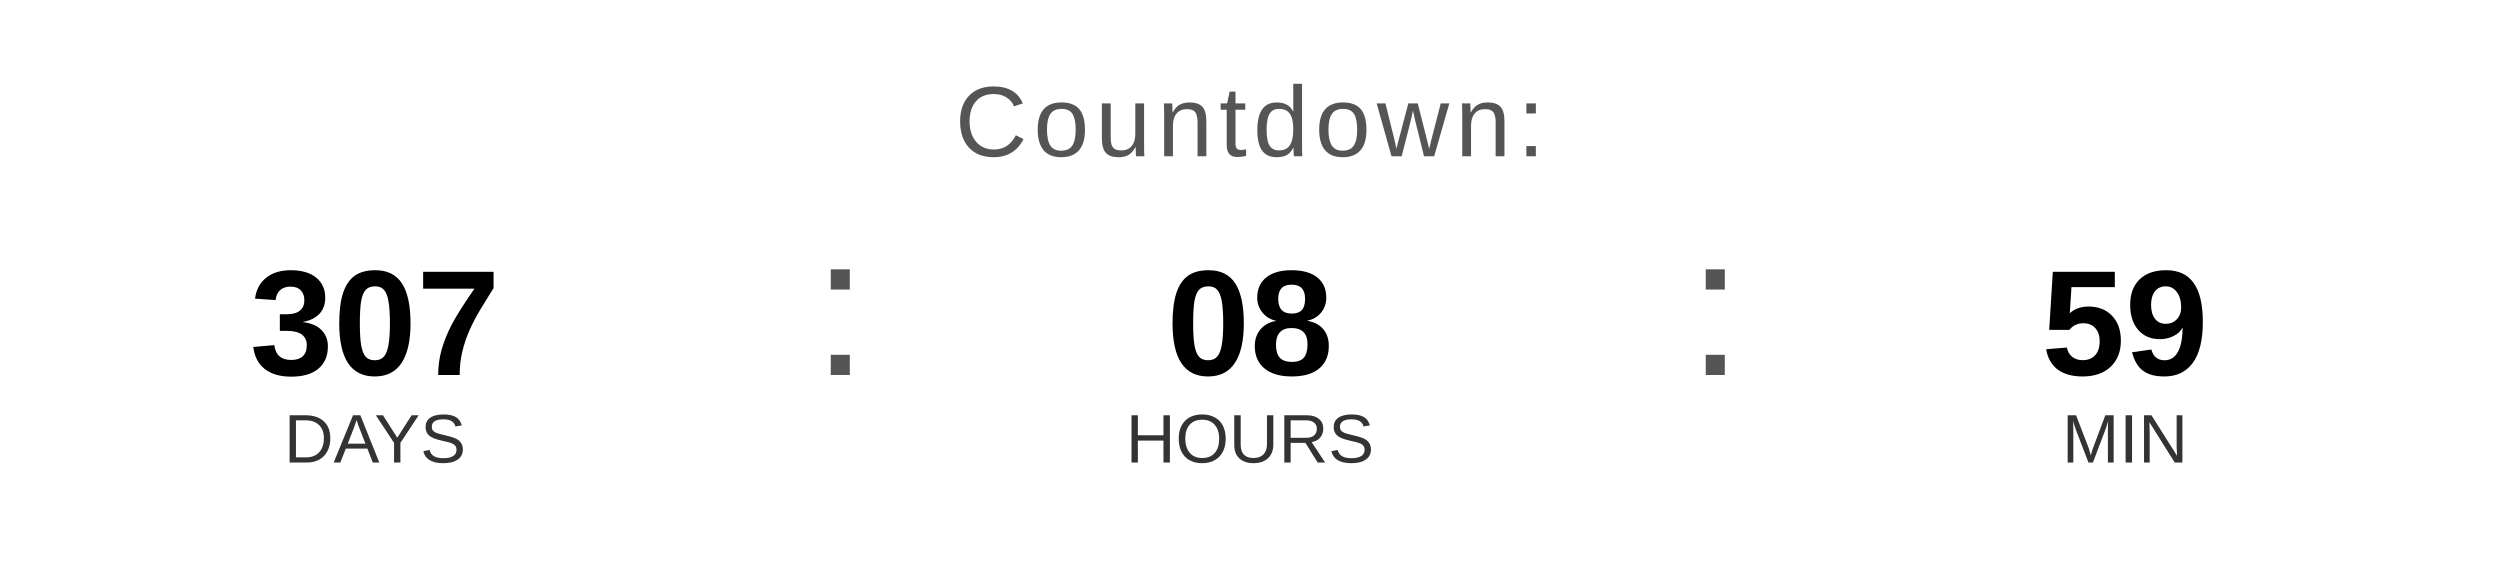
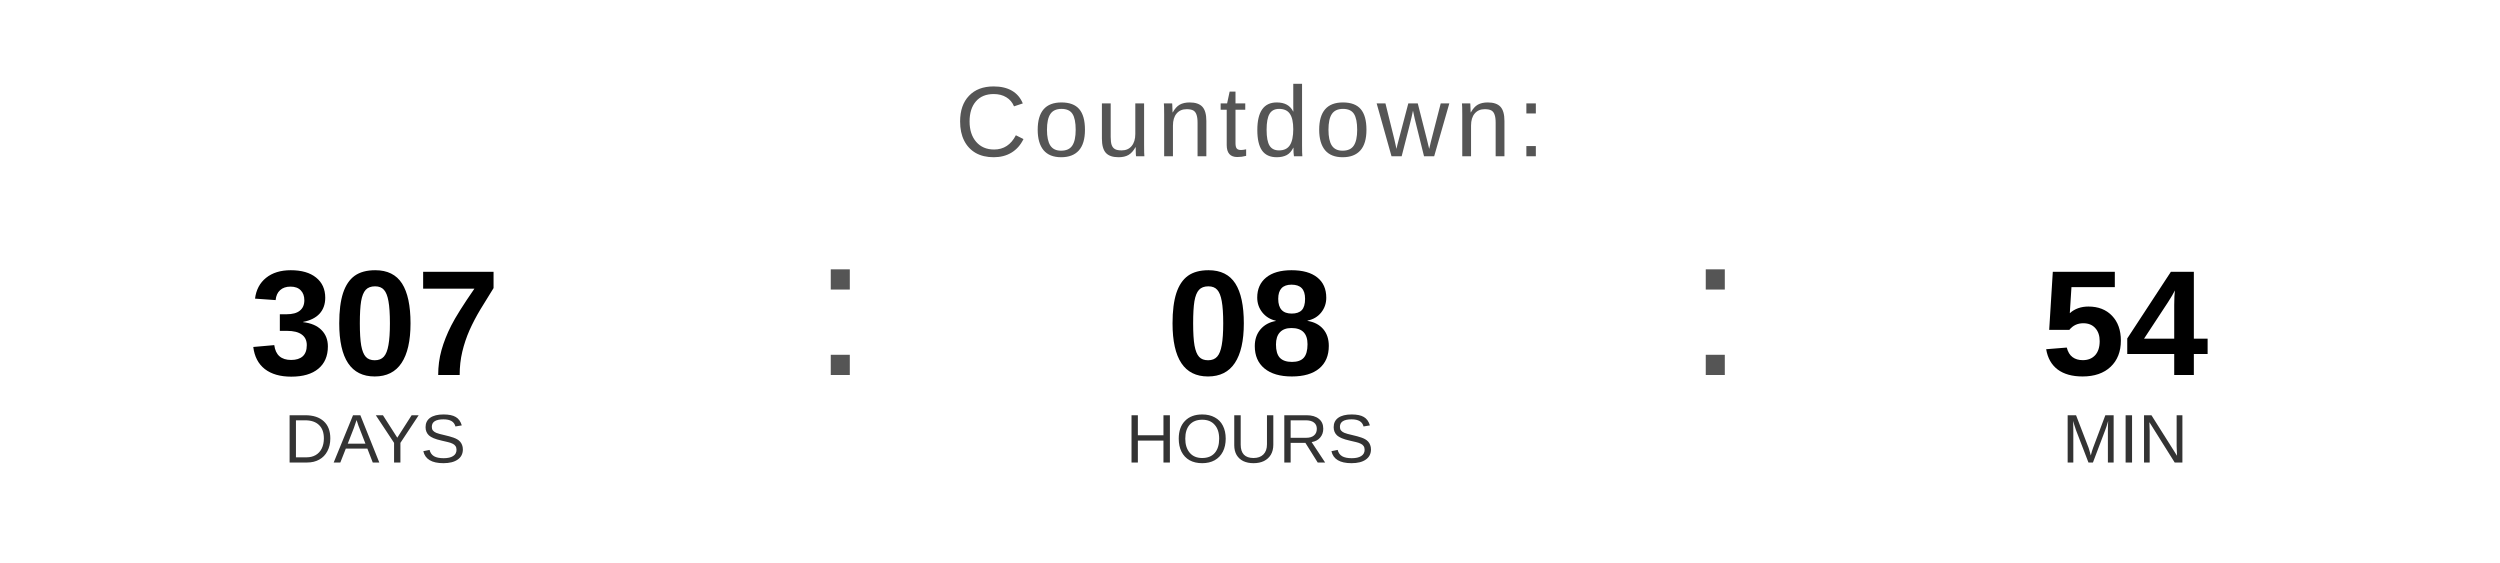
<svg xmlns="http://www.w3.org/2000/svg" width="400" height="90" viewBox="0 0 400 90">
  <text x="200" y="25" font-family="Arial, Helvetica, sans-serif" font-size="16" fill="#555555" text-anchor="middle" letter-spacing="1">
    Countdown:
  </text>
  <text x="60" y="60" font-family="Arial, Helvetica, sans-serif" font-size="24" font-weight="bold" fill="#000000" text-anchor="middle">307</text>
  <text x="60" y="74" font-family="Arial, Helvetica, sans-serif" font-size="11" fill="#333333" text-anchor="middle">DAYS</text>
  <text x="130" y="60" font-family="Arial, sans-serif" font-size="32" fill="#555555">:</text>
  <text x="200" y="60" font-family="Arial, Helvetica, sans-serif" font-size="24" font-weight="bold" fill="#000000" text-anchor="middle">08</text>
  <text x="200" y="74" font-family="Arial, Helvetica, sans-serif" font-size="11" fill="#333333" text-anchor="middle">HOURS</text>
  <text x="270" y="60" font-family="Arial, sans-serif" font-size="32" fill="#555555">:</text>
-   <text x="340" y="60" font-family="Arial, Helvetica, sans-serif" font-size="24" font-weight="bold" fill="#000000" text-anchor="middle">59</text>
+   <text x="340" y="60" font-family="Arial, Helvetica, sans-serif" font-size="24" font-weight="bold" fill="#000000" text-anchor="middle">54</text>
  <text x="340" y="74" font-family="Arial, Helvetica, sans-serif" font-size="11" fill="#333333" text-anchor="middle">MIN</text>
</svg>
